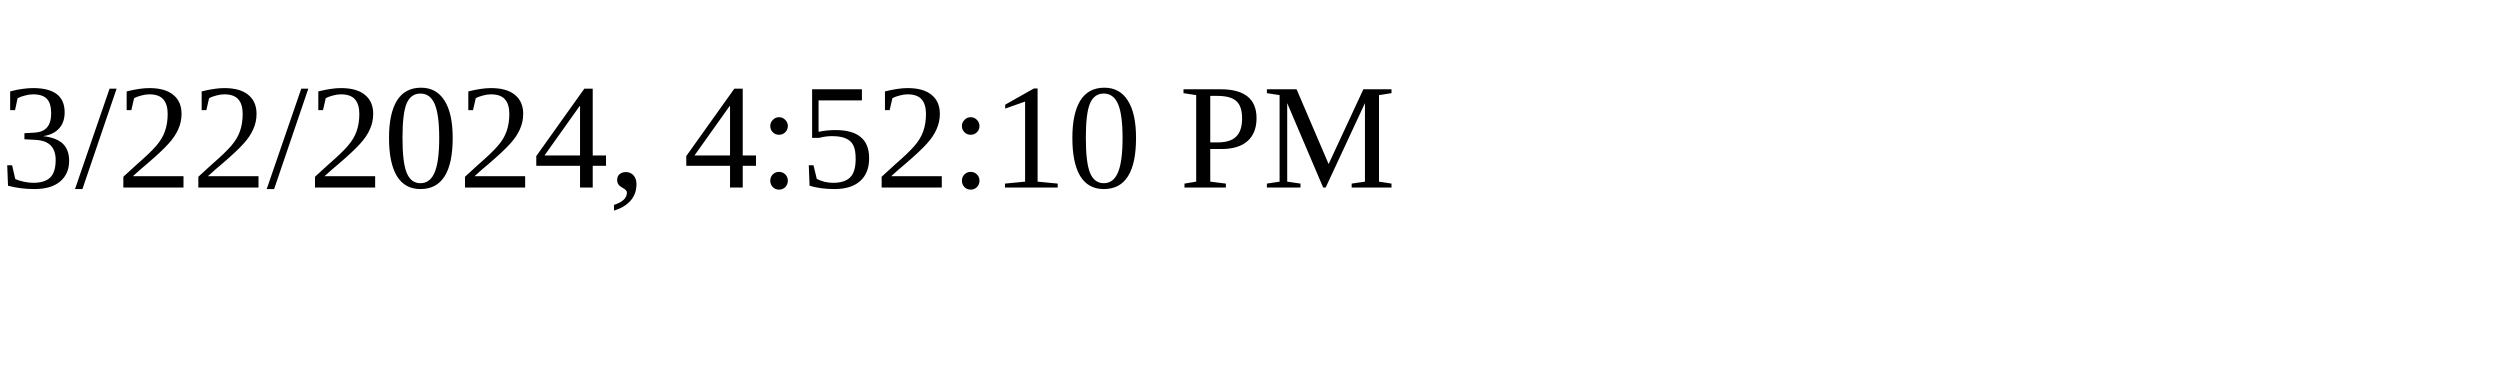
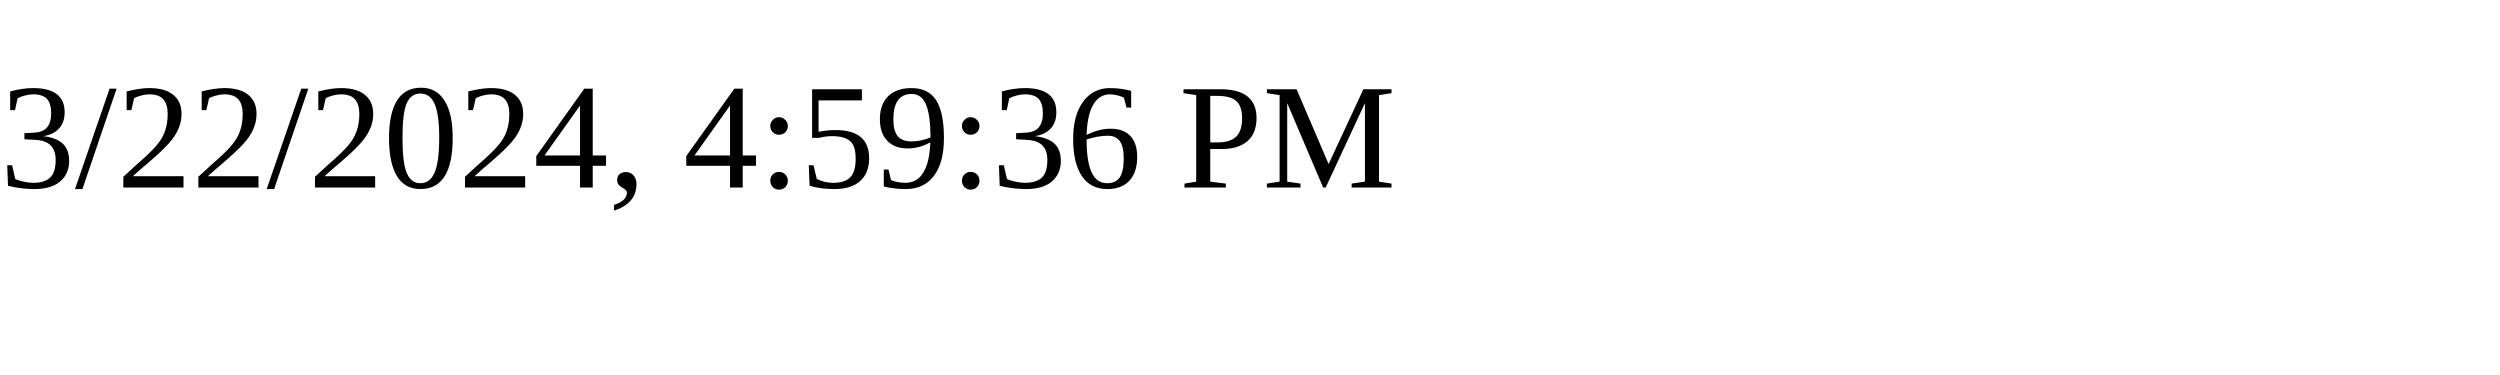
<svg xmlns="http://www.w3.org/2000/svg" height="30" width="200">
-   <text x="0" y="15">3/22/2024, 4:52:10 PM</text>
+   <text x="0" y="15">3/22/2024, 4:59:36 PM</text>
</svg>
